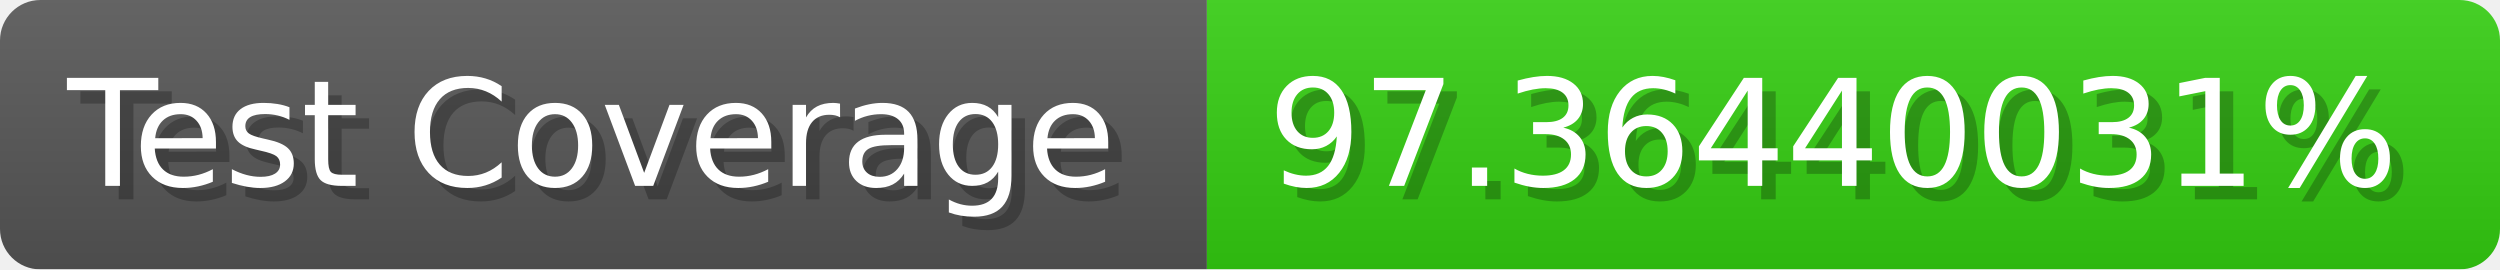
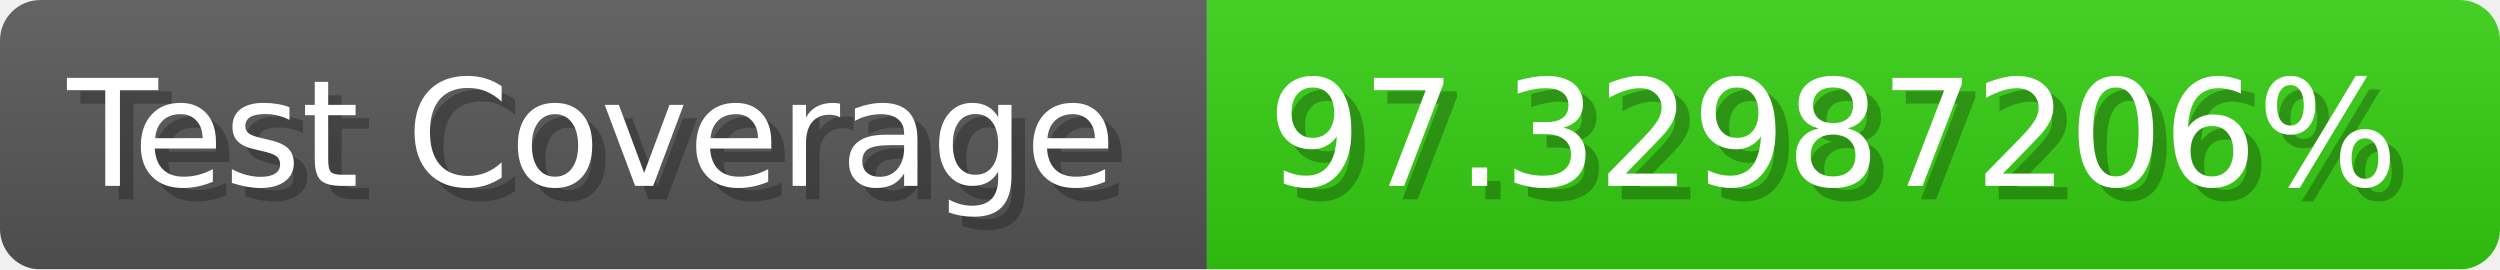
- <svg xmlns="http://www.w3.org/2000/svg" width="185.6" height="20" viewBox="0 0 1856 200" role="img" aria-label="Test Coverage: 97.36440031%">
+ <svg xmlns="http://www.w3.org/2000/svg" width="185.6" height="20" viewBox="0 0 1856 200" role="img" aria-label="Test Coverage: 97.32987206%">
  <linearGradient id="a" x2="0" y2="100%">
    <stop offset="0" stop-opacity=".1" stop-color="#EEE" />
    <stop offset="1" stop-opacity=".1" />
  </linearGradient>
  <mask id="m">
    <rect width="1856" height="200" rx="30" fill="#FFF" />
  </mask>
  <g mask="url(#m)">
    <rect width="896" height="200" fill="#555" />
    <rect width="960" height="200" fill="#3C1" x="896" />
    <rect width="1856" height="200" fill="url(#a)" />
  </g>
  <g aria-hidden="true" fill="#fff" text-anchor="start" font-family="Verdana,DejaVu Sans,sans-serif" font-size="110">
    <text x="60" y="148" textLength="796" fill="#000" opacity="0.25">Test Coverage</text>
    <text x="50" y="138" textLength="796">Test Coverage</text>
-     <text x="951" y="148" textLength="860" fill="#000" opacity="0.25">97.36440031%</text>
-     <text x="941" y="138" textLength="860">97.36440031%</text>
+     <text x="951" y="148" textLength="860" fill="#000" opacity="0.25">97.32987206%</text>
+     <text x="941" y="138" textLength="860">97.32987206%</text>
  </g>
</svg>
